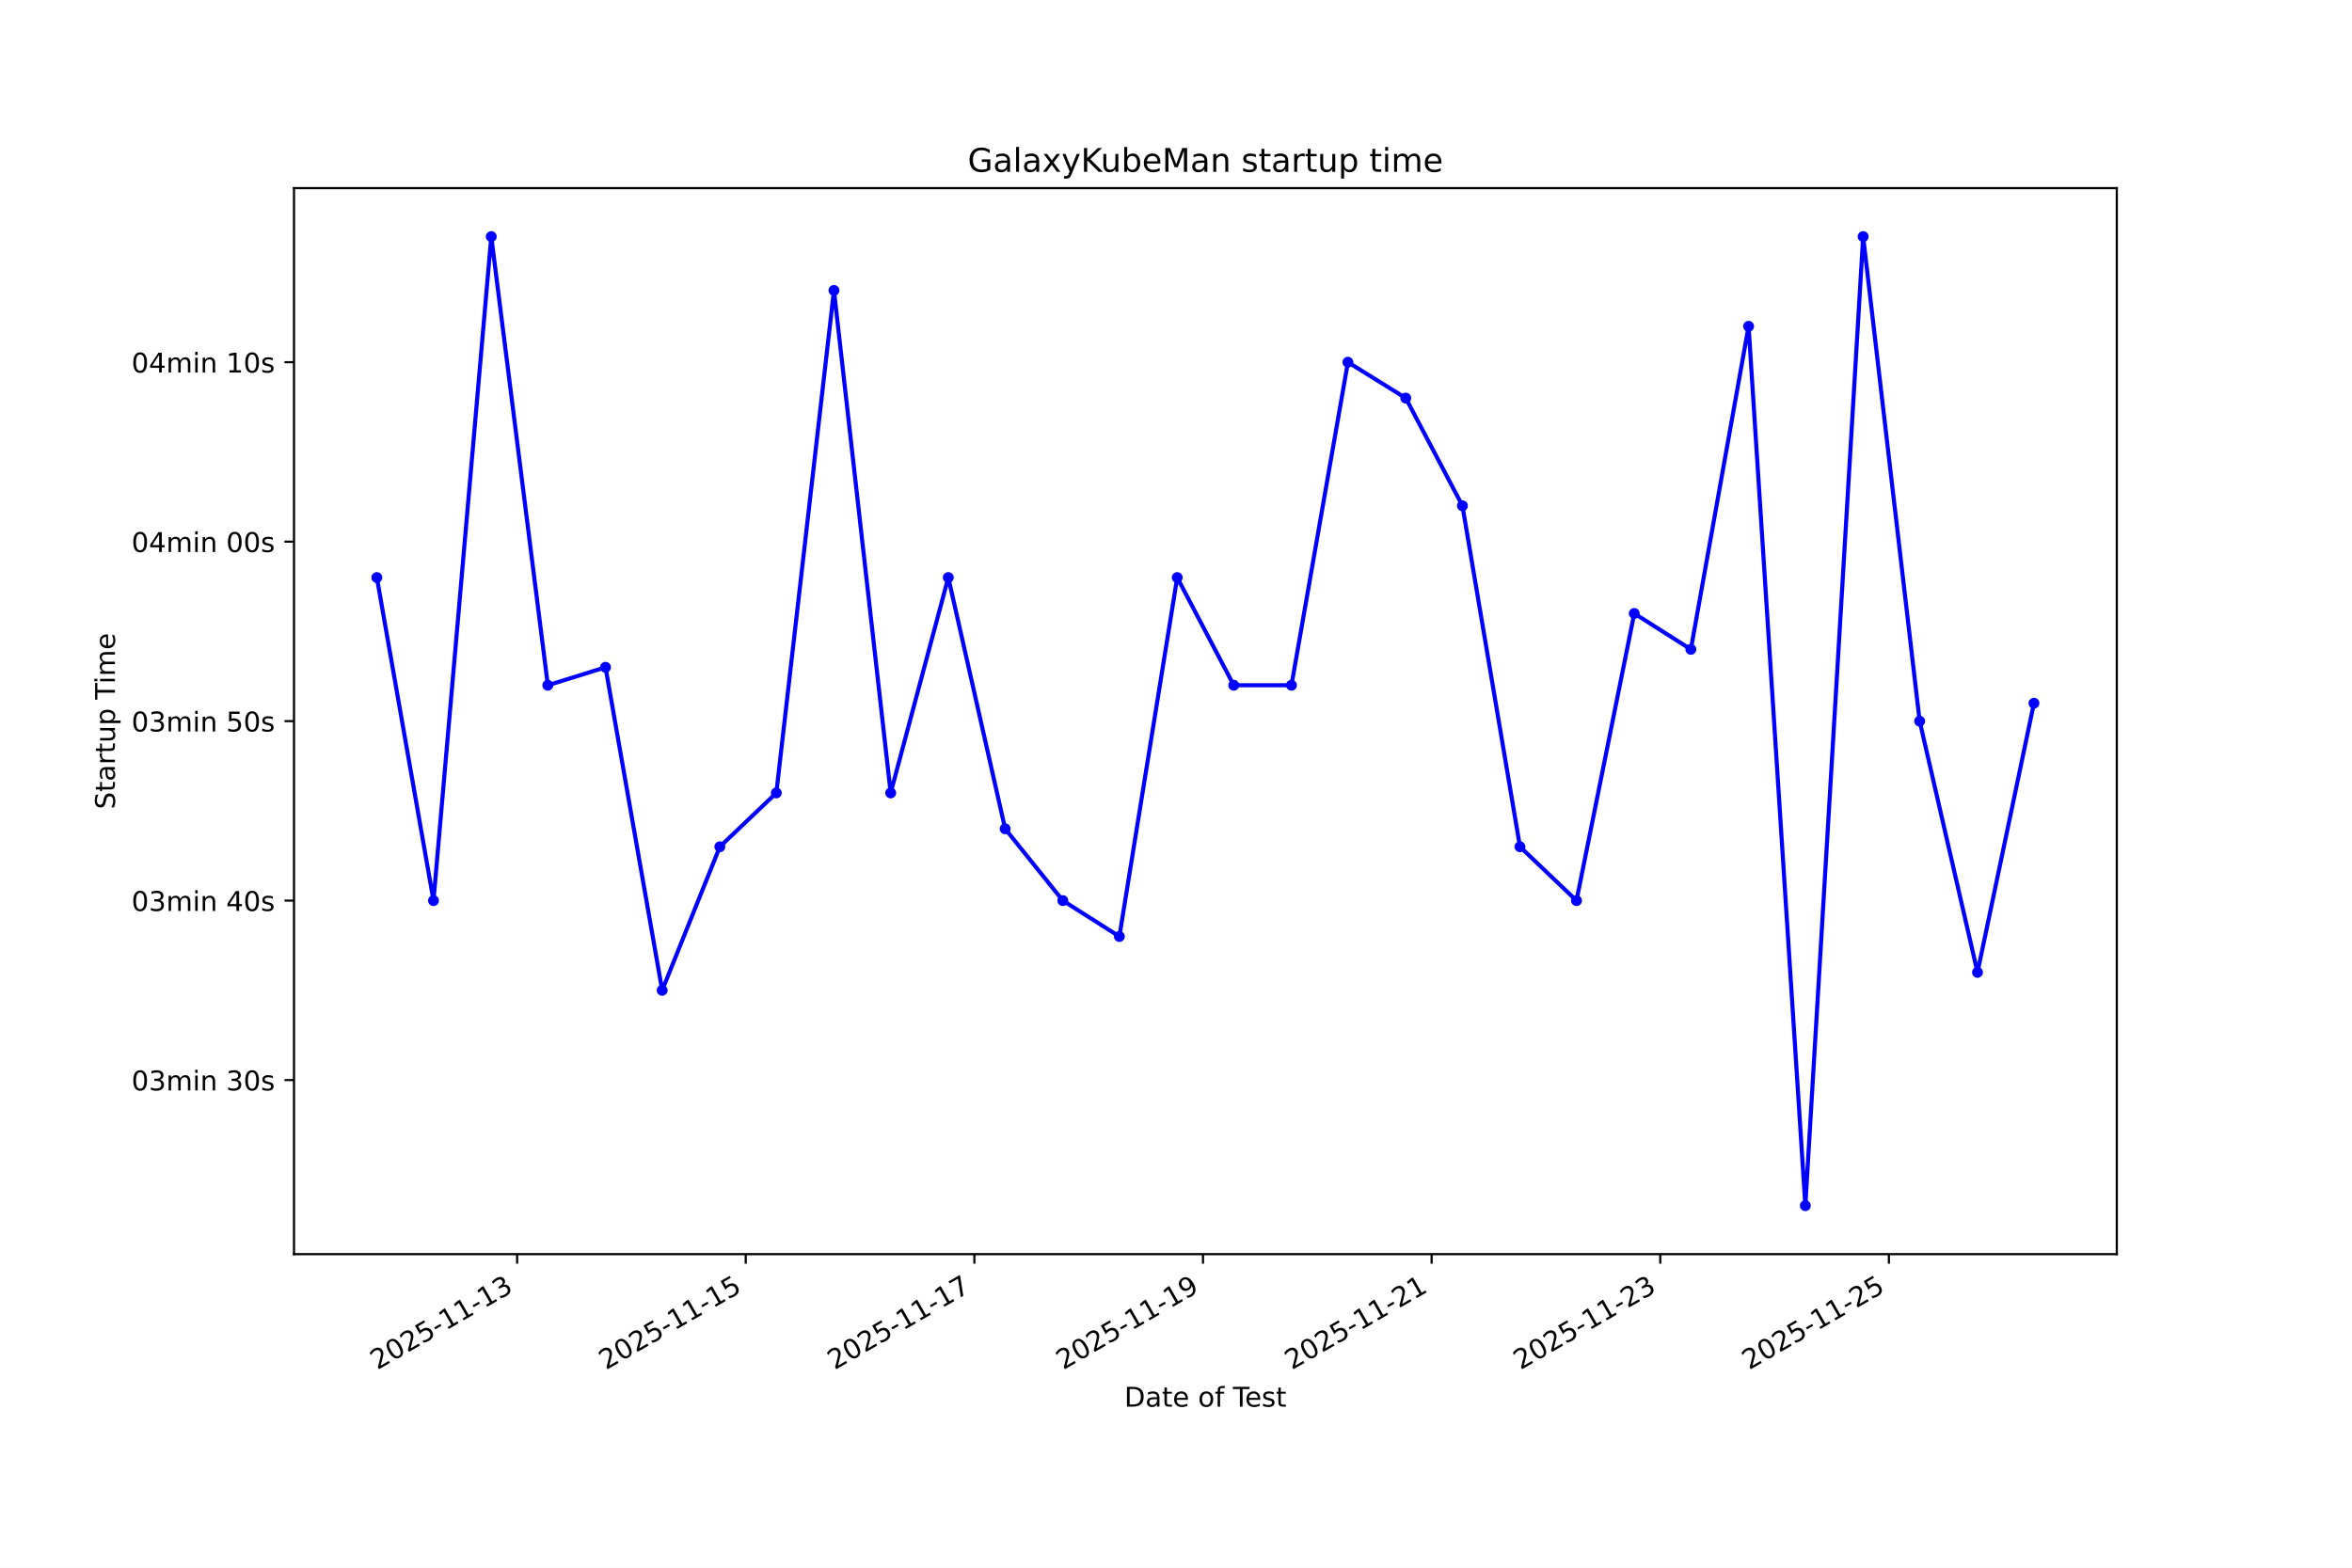
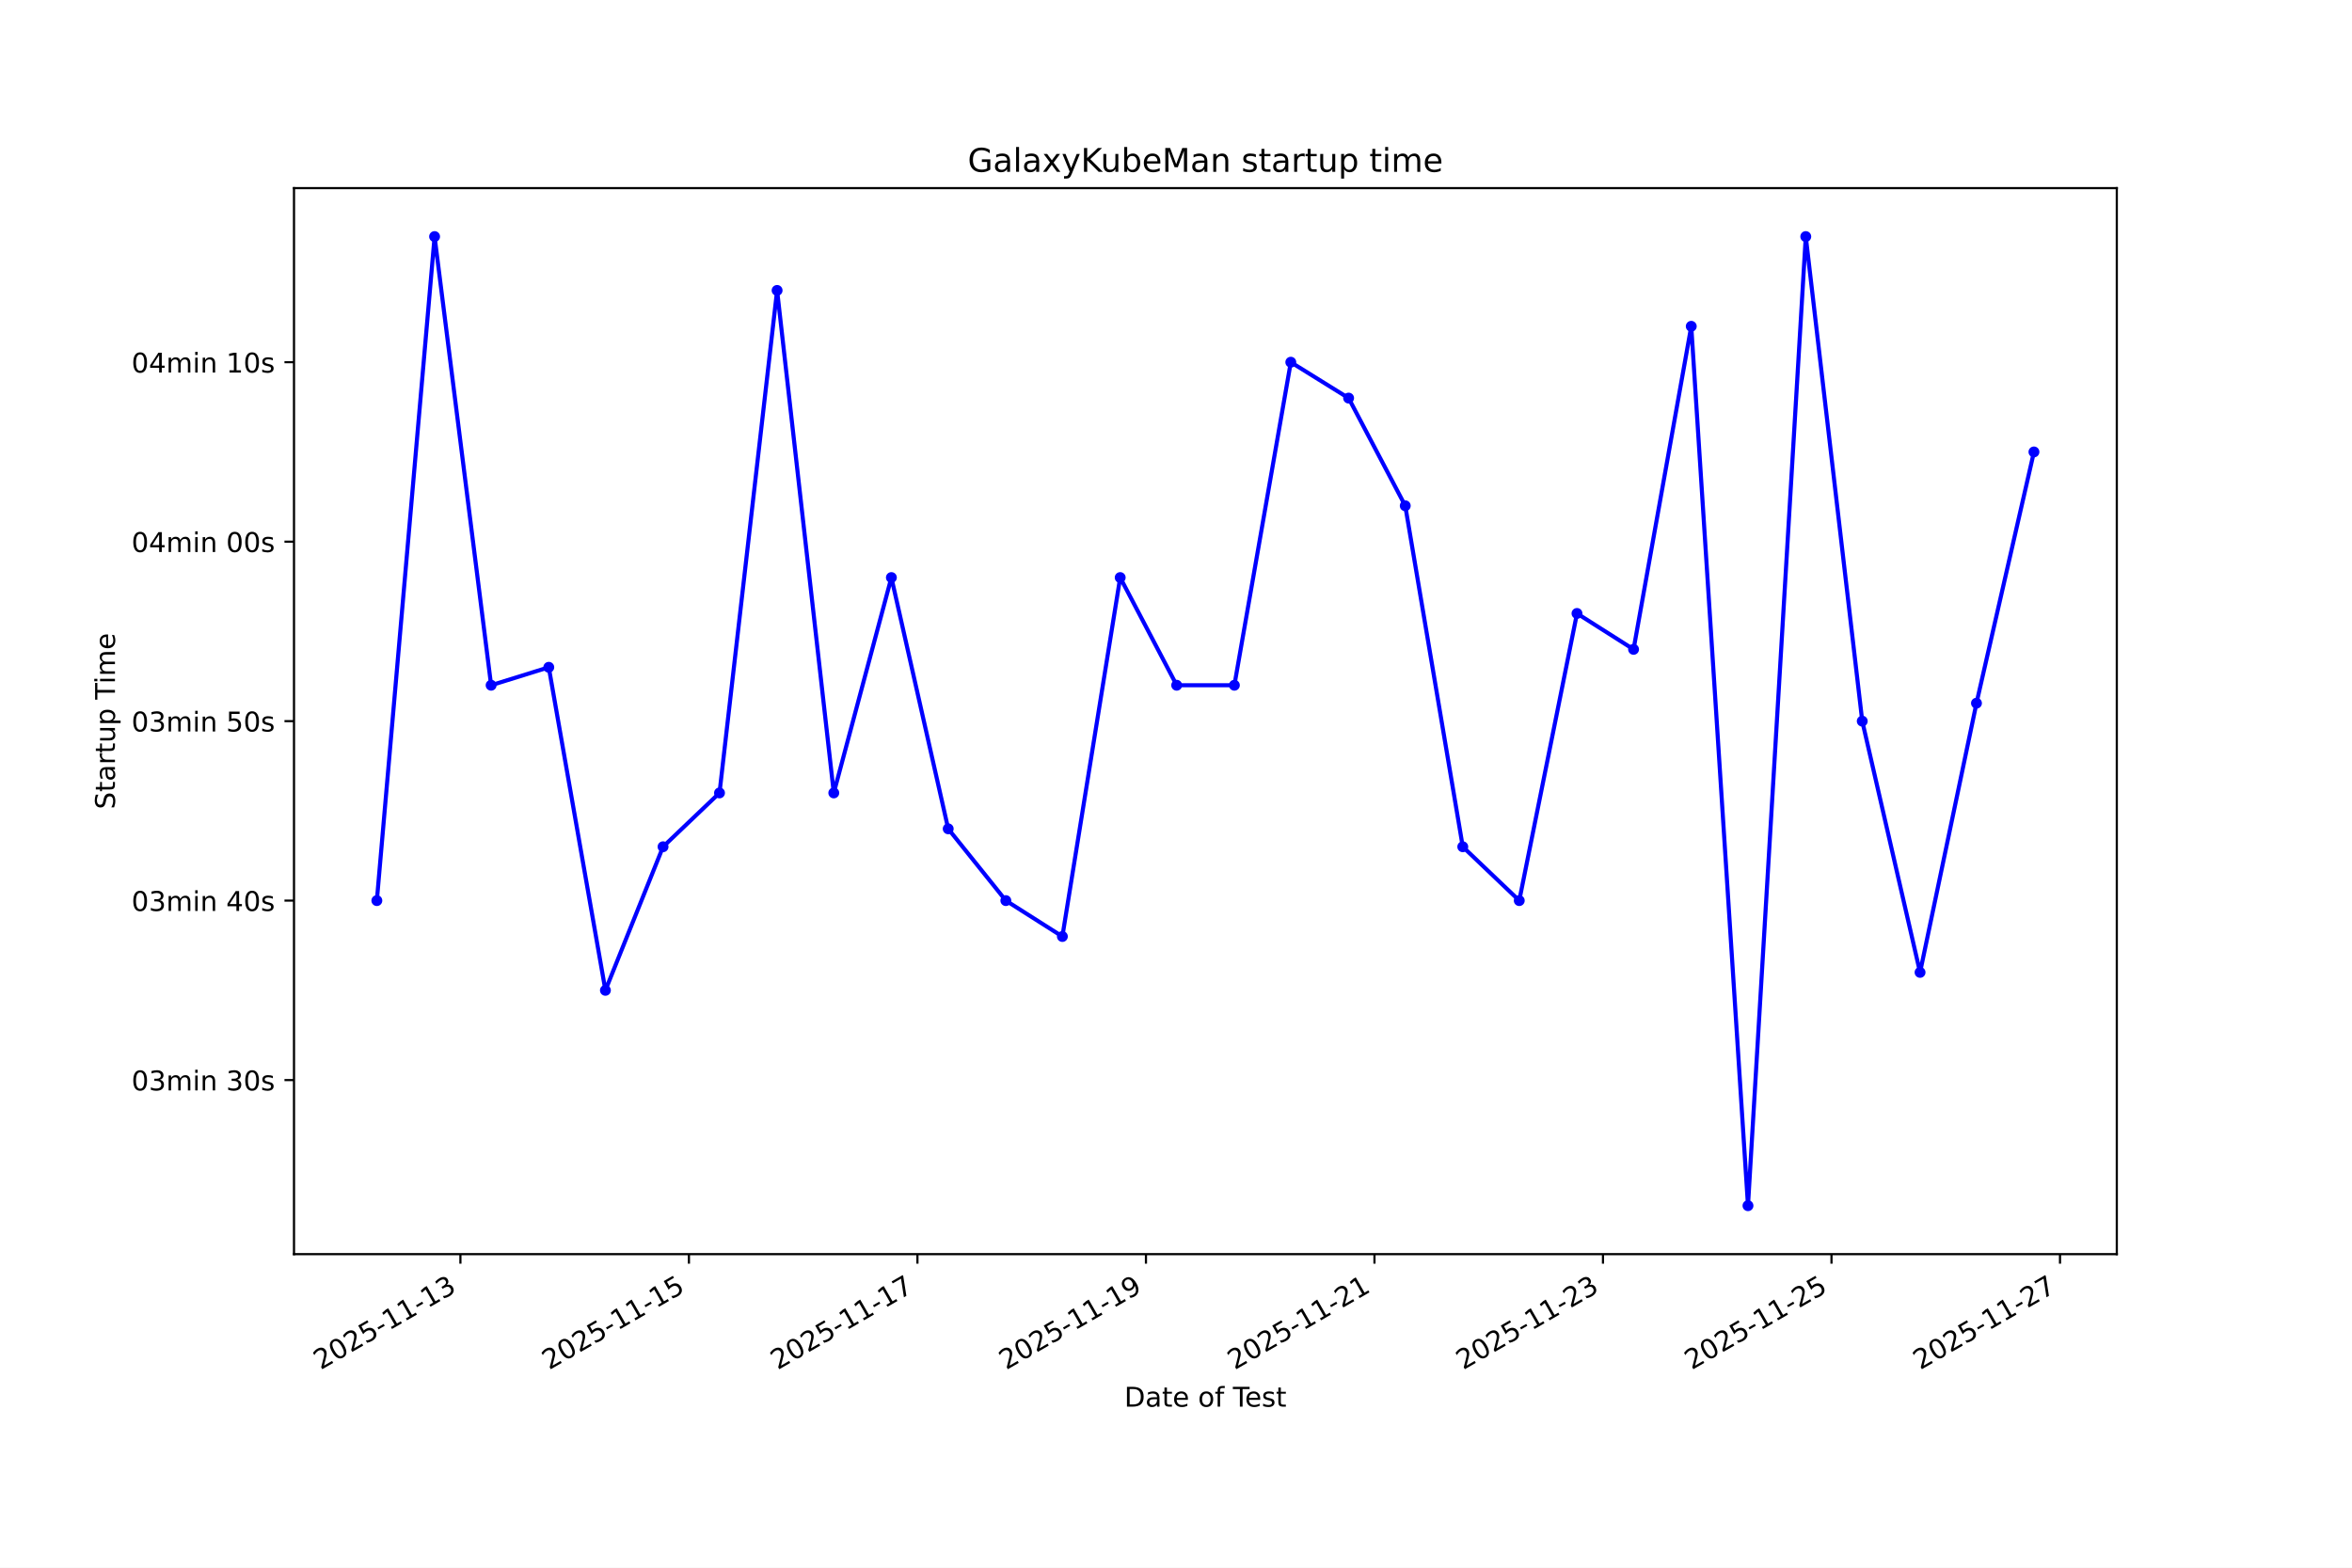
<svg xmlns="http://www.w3.org/2000/svg" xmlns:xlink="http://www.w3.org/1999/xlink" width="864pt" height="576pt" viewBox="0 0 864 576" version="1.1">
  <defs>
    <style type="text/css">*{stroke-linejoin: round; stroke-linecap: butt}</style>
  </defs>
  <g id="figure_1">
    <g id="patch_1">
      <path d="M 0 576  L 864 576  L 864 0  L 0 0  z " style="fill: #ffffff" />
    </g>
    <g id="axes_1">
      <g id="patch_2">
        <path d="M 108 460.8  L 777.6 460.8  L 777.6 69.12  L 108 69.12  z " style="fill: #ffffff" />
      </g>
      <g id="matplotlib.axis_1">
        <g id="xtick_1">
          <g id="line2d_1">
            <defs>
-               <path id="m89f51487c8" d="M 0 0  L 0 3.5  " style="stroke: #000000; stroke-width: 0.8" />
+               <path id="m9f22ef24fd" d="M 0 0  L 0 3.5  " style="stroke: #000000; stroke-width: 0.8" />
            </defs>
            <g>
-               <use xlink:href="#m89f51487c8" x="189.958" y="460.8" style="stroke: #000000; stroke-width: 0.8" />
+               <use xlink:href="#m9f22ef24fd" x="169.132" y="460.8" style="stroke: #000000; stroke-width: 0.8" />
            </g>
          </g>
          <g id="text_1">
-             <g transform="translate(138.5881 503.4383) rotate(-30) scale(0.1 -0.1)">
+             <g transform="translate(117.7627 503.4383) rotate(-30) scale(0.1 -0.1)">
              <defs>
                <path id="DejaVuSans-32" d="M 1228 531  L 3431 531  L 3431 0  L 469 0  L 469 531  Q 828 903 1448 1529  Q 2069 2156 2228 2338  Q 2531 2678 2651 2914  Q 2772 3150 2772 3378  Q 2772 3750 2511 3984  Q 2250 4219 1831 4219  Q 1534 4219 1204 4116  Q 875 4013 500 3803  L 500 4441  Q 881 4594 1212 4672  Q 1544 4750 1819 4750  Q 2544 4750 2975 4387  Q 3406 4025 3406 3419  Q 3406 3131 3298 2873  Q 3191 2616 2906 2266  Q 2828 2175 2409 1742  Q 1991 1309 1228 531  z " transform="scale(0.015625)" />
                <path id="DejaVuSans-30" d="M 2034 4250  Q 1547 4250 1301 3770  Q 1056 3291 1056 2328  Q 1056 1369 1301 889  Q 1547 409 2034 409  Q 2525 409 2770 889  Q 3016 1369 3016 2328  Q 3016 3291 2770 3770  Q 2525 4250 2034 4250  z M 2034 4750  Q 2819 4750 3233 4129  Q 3647 3509 3647 2328  Q 3647 1150 3233 529  Q 2819 -91 2034 -91  Q 1250 -91 836 529  Q 422 1150 422 2328  Q 422 3509 836 4129  Q 1250 4750 2034 4750  z " transform="scale(0.015625)" />
                <path id="DejaVuSans-35" d="M 691 4666  L 3169 4666  L 3169 4134  L 1269 4134  L 1269 2991  Q 1406 3038 1543 3061  Q 1681 3084 1819 3084  Q 2600 3084 3056 2656  Q 3513 2228 3513 1497  Q 3513 744 3044 326  Q 2575 -91 1722 -91  Q 1428 -91 1123 -41  Q 819 9 494 109  L 494 744  Q 775 591 1075 516  Q 1375 441 1709 441  Q 2250 441 2565 725  Q 2881 1009 2881 1497  Q 2881 1984 2565 2268  Q 2250 2553 1709 2553  Q 1456 2553 1204 2497  Q 953 2441 691 2322  L 691 4666  z " transform="scale(0.015625)" />
                <path id="DejaVuSans-2d" d="M 313 2009  L 1997 2009  L 1997 1497  L 313 1497  L 313 2009  z " transform="scale(0.015625)" />
                <path id="DejaVuSans-31" d="M 794 531  L 1825 531  L 1825 4091  L 703 3866  L 703 4441  L 1819 4666  L 2450 4666  L 2450 531  L 3481 531  L 3481 0  L 794 0  L 794 531  z " transform="scale(0.015625)" />
                <path id="DejaVuSans-33" d="M 2597 2516  Q 3050 2419 3304 2112  Q 3559 1806 3559 1356  Q 3559 666 3084 287  Q 2609 -91 1734 -91  Q 1441 -91 1130 -33  Q 819 25 488 141  L 488 750  Q 750 597 1062 519  Q 1375 441 1716 441  Q 2309 441 2620 675  Q 2931 909 2931 1356  Q 2931 1769 2642 2001  Q 2353 2234 1838 2234  L 1294 2234  L 1294 2753  L 1863 2753  Q 2328 2753 2575 2939  Q 2822 3125 2822 3475  Q 2822 3834 2567 4026  Q 2313 4219 1838 4219  Q 1578 4219 1281 4162  Q 984 4106 628 3988  L 628 4550  Q 988 4650 1302 4700  Q 1616 4750 1894 4750  Q 2613 4750 3031 4423  Q 3450 4097 3450 3541  Q 3450 3153 3228 2886  Q 3006 2619 2597 2516  z " transform="scale(0.015625)" />
              </defs>
              <use xlink:href="#DejaVuSans-32" />
              <use xlink:href="#DejaVuSans-30" transform="translate(63.62305 0)" />
              <use xlink:href="#DejaVuSans-32" transform="translate(127.2461 0)" />
              <use xlink:href="#DejaVuSans-35" transform="translate(190.8691 0)" />
              <use xlink:href="#DejaVuSans-2d" transform="translate(254.4922 0)" />
              <use xlink:href="#DejaVuSans-31" transform="translate(290.5762 0)" />
              <use xlink:href="#DejaVuSans-31" transform="translate(354.1992 0)" />
              <use xlink:href="#DejaVuSans-2d" transform="translate(417.8223 0)" />
              <use xlink:href="#DejaVuSans-31" transform="translate(453.9062 0)" />
              <use xlink:href="#DejaVuSans-33" transform="translate(517.5293 0)" />
            </g>
          </g>
        </g>
        <g id="xtick_2">
          <g id="line2d_2">
            <g>
-               <use xlink:href="#m89f51487c8" x="273.944" y="460.8" style="stroke: #000000; stroke-width: 0.8" />
+               <use xlink:href="#m9f22ef24fd" x="253.076" y="460.8" style="stroke: #000000; stroke-width: 0.8" />
            </g>
          </g>
          <g id="text_2">
-             <g transform="translate(222.575 503.4383) rotate(-30) scale(0.1 -0.1)">
+             <g transform="translate(201.7065 503.4383) rotate(-30) scale(0.1 -0.1)">
              <use xlink:href="#DejaVuSans-32" />
              <use xlink:href="#DejaVuSans-30" transform="translate(63.62305 0)" />
              <use xlink:href="#DejaVuSans-32" transform="translate(127.2461 0)" />
              <use xlink:href="#DejaVuSans-35" transform="translate(190.8691 0)" />
              <use xlink:href="#DejaVuSans-2d" transform="translate(254.4922 0)" />
              <use xlink:href="#DejaVuSans-31" transform="translate(290.5762 0)" />
              <use xlink:href="#DejaVuSans-31" transform="translate(354.1992 0)" />
              <use xlink:href="#DejaVuSans-2d" transform="translate(417.8223 0)" />
              <use xlink:href="#DejaVuSans-31" transform="translate(453.9062 0)" />
              <use xlink:href="#DejaVuSans-35" transform="translate(517.5293 0)" />
            </g>
          </g>
        </g>
        <g id="xtick_3">
          <g id="line2d_3">
            <g>
-               <use xlink:href="#m89f51487c8" x="357.931" y="460.8" style="stroke: #000000; stroke-width: 0.8" />
+               <use xlink:href="#m9f22ef24fd" x="337.02" y="460.8" style="stroke: #000000; stroke-width: 0.8" />
            </g>
          </g>
          <g id="text_3">
-             <g transform="translate(306.562 503.4383) rotate(-30) scale(0.1 -0.1)">
+             <g transform="translate(285.6502 503.4383) rotate(-30) scale(0.1 -0.1)">
              <defs>
                <path id="DejaVuSans-37" d="M 525 4666  L 3525 4666  L 3525 4397  L 1831 0  L 1172 0  L 2766 4134  L 525 4134  L 525 4666  z " transform="scale(0.015625)" />
              </defs>
              <use xlink:href="#DejaVuSans-32" />
              <use xlink:href="#DejaVuSans-30" transform="translate(63.62305 0)" />
              <use xlink:href="#DejaVuSans-32" transform="translate(127.2461 0)" />
              <use xlink:href="#DejaVuSans-35" transform="translate(190.8691 0)" />
              <use xlink:href="#DejaVuSans-2d" transform="translate(254.4922 0)" />
              <use xlink:href="#DejaVuSans-31" transform="translate(290.5762 0)" />
              <use xlink:href="#DejaVuSans-31" transform="translate(354.1992 0)" />
              <use xlink:href="#DejaVuSans-2d" transform="translate(417.8223 0)" />
              <use xlink:href="#DejaVuSans-31" transform="translate(453.9062 0)" />
              <use xlink:href="#DejaVuSans-37" transform="translate(517.5293 0)" />
            </g>
          </g>
        </g>
        <g id="xtick_4">
          <g id="line2d_4">
            <g>
-               <use xlink:href="#m89f51487c8" x="441.918" y="460.8" style="stroke: #000000; stroke-width: 0.8" />
+               <use xlink:href="#m9f22ef24fd" x="420.963" y="460.8" style="stroke: #000000; stroke-width: 0.8" />
            </g>
          </g>
          <g id="text_4">
-             <g transform="translate(390.5489 503.4383) rotate(-30) scale(0.1 -0.1)">
+             <g transform="translate(369.594 503.4383) rotate(-30) scale(0.1 -0.1)">
              <defs>
                <path id="DejaVuSans-39" d="M 703 97  L 703 672  Q 941 559 1184 500  Q 1428 441 1663 441  Q 2288 441 2617 861  Q 2947 1281 2994 2138  Q 2813 1869 2534 1725  Q 2256 1581 1919 1581  Q 1219 1581 811 2004  Q 403 2428 403 3163  Q 403 3881 828 4315  Q 1253 4750 1959 4750  Q 2769 4750 3195 4129  Q 3622 3509 3622 2328  Q 3622 1225 3098 567  Q 2575 -91 1691 -91  Q 1453 -91 1209 -44  Q 966 3 703 97  z M 1959 2075  Q 2384 2075 2632 2365  Q 2881 2656 2881 3163  Q 2881 3666 2632 3958  Q 2384 4250 1959 4250  Q 1534 4250 1286 3958  Q 1038 3666 1038 3163  Q 1038 2656 1286 2365  Q 1534 2075 1959 2075  z " transform="scale(0.015625)" />
              </defs>
              <use xlink:href="#DejaVuSans-32" />
              <use xlink:href="#DejaVuSans-30" transform="translate(63.62305 0)" />
              <use xlink:href="#DejaVuSans-32" transform="translate(127.2461 0)" />
              <use xlink:href="#DejaVuSans-35" transform="translate(190.8691 0)" />
              <use xlink:href="#DejaVuSans-2d" transform="translate(254.4922 0)" />
              <use xlink:href="#DejaVuSans-31" transform="translate(290.5762 0)" />
              <use xlink:href="#DejaVuSans-31" transform="translate(354.1992 0)" />
              <use xlink:href="#DejaVuSans-2d" transform="translate(417.8223 0)" />
              <use xlink:href="#DejaVuSans-31" transform="translate(453.9062 0)" />
              <use xlink:href="#DejaVuSans-39" transform="translate(517.5293 0)" />
            </g>
          </g>
        </g>
        <g id="xtick_5">
          <g id="line2d_5">
            <g>
-               <use xlink:href="#m89f51487c8" x="525.905" y="460.8" style="stroke: #000000; stroke-width: 0.8" />
+               <use xlink:href="#m9f22ef24fd" x="504.907" y="460.8" style="stroke: #000000; stroke-width: 0.8" />
            </g>
          </g>
          <g id="text_5">
-             <g transform="translate(474.5358 503.4383) rotate(-30) scale(0.1 -0.1)">
+             <g transform="translate(453.5378 503.4383) rotate(-30) scale(0.1 -0.1)">
              <use xlink:href="#DejaVuSans-32" />
              <use xlink:href="#DejaVuSans-30" transform="translate(63.62305 0)" />
              <use xlink:href="#DejaVuSans-32" transform="translate(127.2461 0)" />
              <use xlink:href="#DejaVuSans-35" transform="translate(190.8691 0)" />
              <use xlink:href="#DejaVuSans-2d" transform="translate(254.4922 0)" />
              <use xlink:href="#DejaVuSans-31" transform="translate(290.5762 0)" />
              <use xlink:href="#DejaVuSans-31" transform="translate(354.1992 0)" />
              <use xlink:href="#DejaVuSans-2d" transform="translate(417.8223 0)" />
              <use xlink:href="#DejaVuSans-32" transform="translate(453.9062 0)" />
              <use xlink:href="#DejaVuSans-31" transform="translate(517.5293 0)" />
            </g>
          </g>
        </g>
        <g id="xtick_6">
          <g id="line2d_6">
            <g>
-               <use xlink:href="#m89f51487c8" x="609.892" y="460.8" style="stroke: #000000; stroke-width: 0.8" />
+               <use xlink:href="#m9f22ef24fd" x="588.851" y="460.8" style="stroke: #000000; stroke-width: 0.8" />
            </g>
          </g>
          <g id="text_6">
-             <g transform="translate(558.5227 503.4383) rotate(-30) scale(0.1 -0.1)">
+             <g transform="translate(537.4815 503.4383) rotate(-30) scale(0.1 -0.1)">
              <use xlink:href="#DejaVuSans-32" />
              <use xlink:href="#DejaVuSans-30" transform="translate(63.62305 0)" />
              <use xlink:href="#DejaVuSans-32" transform="translate(127.2461 0)" />
              <use xlink:href="#DejaVuSans-35" transform="translate(190.8691 0)" />
              <use xlink:href="#DejaVuSans-2d" transform="translate(254.4922 0)" />
              <use xlink:href="#DejaVuSans-31" transform="translate(290.5762 0)" />
              <use xlink:href="#DejaVuSans-31" transform="translate(354.1992 0)" />
              <use xlink:href="#DejaVuSans-2d" transform="translate(417.8223 0)" />
              <use xlink:href="#DejaVuSans-32" transform="translate(453.9062 0)" />
              <use xlink:href="#DejaVuSans-33" transform="translate(517.5293 0)" />
            </g>
          </g>
        </g>
        <g id="xtick_7">
          <g id="line2d_7">
            <g>
-               <use xlink:href="#m89f51487c8" x="693.879" y="460.8" style="stroke: #000000; stroke-width: 0.8" />
+               <use xlink:href="#m9f22ef24fd" x="672.795" y="460.8" style="stroke: #000000; stroke-width: 0.8" />
            </g>
          </g>
          <g id="text_7">
-             <g transform="translate(642.5096 503.4383) rotate(-30) scale(0.1 -0.1)">
+             <g transform="translate(621.4253 503.4383) rotate(-30) scale(0.1 -0.1)">
              <use xlink:href="#DejaVuSans-32" />
              <use xlink:href="#DejaVuSans-30" transform="translate(63.62305 0)" />
              <use xlink:href="#DejaVuSans-32" transform="translate(127.2461 0)" />
              <use xlink:href="#DejaVuSans-35" transform="translate(190.8691 0)" />
              <use xlink:href="#DejaVuSans-2d" transform="translate(254.4922 0)" />
              <use xlink:href="#DejaVuSans-31" transform="translate(290.5762 0)" />
              <use xlink:href="#DejaVuSans-31" transform="translate(354.1992 0)" />
              <use xlink:href="#DejaVuSans-2d" transform="translate(417.8223 0)" />
              <use xlink:href="#DejaVuSans-32" transform="translate(453.9062 0)" />
              <use xlink:href="#DejaVuSans-35" transform="translate(517.5293 0)" />
            </g>
          </g>
        </g>
-         <g id="text_8">
+         <g id="xtick_8">
+           <g id="line2d_8">
+             <g>
+               <use xlink:href="#m9f22ef24fd" x="756.738" y="460.8" style="stroke: #000000; stroke-width: 0.8" />
+             </g>
+           </g>
+           <g id="text_8">
+             <g transform="translate(705.369 503.4383) rotate(-30) scale(0.1 -0.1)">
+               <use xlink:href="#DejaVuSans-32" />
+               <use xlink:href="#DejaVuSans-30" transform="translate(63.62305 0)" />
+               <use xlink:href="#DejaVuSans-32" transform="translate(127.2461 0)" />
+               <use xlink:href="#DejaVuSans-35" transform="translate(190.8691 0)" />
+               <use xlink:href="#DejaVuSans-2d" transform="translate(254.4922 0)" />
+               <use xlink:href="#DejaVuSans-31" transform="translate(290.5762 0)" />
+               <use xlink:href="#DejaVuSans-31" transform="translate(354.1992 0)" />
+               <use xlink:href="#DejaVuSans-2d" transform="translate(417.8223 0)" />
+               <use xlink:href="#DejaVuSans-32" transform="translate(453.9062 0)" />
+               <use xlink:href="#DejaVuSans-37" transform="translate(517.5293 0)" />
+             </g>
+           </g>
+         </g>
+         <g id="text_9">
          <g transform="translate(413.0063 516.8378) scale(0.1 -0.1)">
            <defs>
              <path id="DejaVuSans-44" d="M 1259 4147  L 1259 519  L 2022 519  Q 2988 519 3436 956  Q 3884 1394 3884 2338  Q 3884 3275 3436 3711  Q 2988 4147 2022 4147  L 1259 4147  z M 628 4666  L 1925 4666  Q 3281 4666 3915 4102  Q 4550 3538 4550 2338  Q 4550 1131 3912 565  Q 3275 0 1925 0  L 628 0  L 628 4666  z " transform="scale(0.015625)" />
              <path id="DejaVuSans-61" d="M 2194 1759  Q 1497 1759 1228 1600  Q 959 1441 959 1056  Q 959 750 1161 570  Q 1363 391 1709 391  Q 2188 391 2477 730  Q 2766 1069 2766 1631  L 2766 1759  L 2194 1759  z M 3341 1997  L 3341 0  L 2766 0  L 2766 531  Q 2569 213 2275 61  Q 1981 -91 1556 -91  Q 1019 -91 701 211  Q 384 513 384 1019  Q 384 1609 779 1909  Q 1175 2209 1959 2209  L 2766 2209  L 2766 2266  Q 2766 2663 2505 2880  Q 2244 3097 1772 3097  Q 1472 3097 1187 3025  Q 903 2953 641 2809  L 641 3341  Q 956 3463 1253 3523  Q 1550 3584 1831 3584  Q 2591 3584 2966 3190  Q 3341 2797 3341 1997  z " transform="scale(0.015625)" />
              <path id="DejaVuSans-74" d="M 1172 4494  L 1172 3500  L 2356 3500  L 2356 3053  L 1172 3053  L 1172 1153  Q 1172 725 1289 603  Q 1406 481 1766 481  L 2356 481  L 2356 0  L 1766 0  Q 1100 0 847 248  Q 594 497 594 1153  L 594 3053  L 172 3053  L 172 3500  L 594 3500  L 594 4494  L 1172 4494  z " transform="scale(0.015625)" />
              <path id="DejaVuSans-65" d="M 3597 1894  L 3597 1613  L 953 1613  Q 991 1019 1311 708  Q 1631 397 2203 397  Q 2534 397 2845 478  Q 3156 559 3463 722  L 3463 178  Q 3153 47 2828 -22  Q 2503 -91 2169 -91  Q 1331 -91 842 396  Q 353 884 353 1716  Q 353 2575 817 3079  Q 1281 3584 2069 3584  Q 2775 3584 3186 3129  Q 3597 2675 3597 1894  z M 3022 2063  Q 3016 2534 2758 2815  Q 2500 3097 2075 3097  Q 1594 3097 1305 2825  Q 1016 2553 972 2059  L 3022 2063  z " transform="scale(0.015625)" />
              <path id="DejaVuSans-20" transform="scale(0.015625)" />
              <path id="DejaVuSans-6f" d="M 1959 3097  Q 1497 3097 1228 2736  Q 959 2375 959 1747  Q 959 1119 1226 758  Q 1494 397 1959 397  Q 2419 397 2687 759  Q 2956 1122 2956 1747  Q 2956 2369 2687 2733  Q 2419 3097 1959 3097  z M 1959 3584  Q 2709 3584 3137 3096  Q 3566 2609 3566 1747  Q 3566 888 3137 398  Q 2709 -91 1959 -91  Q 1206 -91 779 398  Q 353 888 353 1747  Q 353 2609 779 3096  Q 1206 3584 1959 3584  z " transform="scale(0.015625)" />
              <path id="DejaVuSans-66" d="M 2375 4863  L 2375 4384  L 1825 4384  Q 1516 4384 1395 4259  Q 1275 4134 1275 3809  L 1275 3500  L 2222 3500  L 2222 3053  L 1275 3053  L 1275 0  L 697 0  L 697 3053  L 147 3053  L 147 3500  L 697 3500  L 697 3744  Q 697 4328 969 4595  Q 1241 4863 1831 4863  L 2375 4863  z " transform="scale(0.015625)" />
              <path id="DejaVuSans-54" d="M -19 4666  L 3928 4666  L 3928 4134  L 2272 4134  L 2272 0  L 1638 0  L 1638 4134  L -19 4134  L -19 4666  z " transform="scale(0.015625)" />
              <path id="DejaVuSans-73" d="M 2834 3397  L 2834 2853  Q 2591 2978 2328 3040  Q 2066 3103 1784 3103  Q 1356 3103 1142 2972  Q 928 2841 928 2578  Q 928 2378 1081 2264  Q 1234 2150 1697 2047  L 1894 2003  Q 2506 1872 2764 1633  Q 3022 1394 3022 966  Q 3022 478 2636 193  Q 2250 -91 1575 -91  Q 1294 -91 989 -36  Q 684 19 347 128  L 347 722  Q 666 556 975 473  Q 1284 391 1588 391  Q 1994 391 2212 530  Q 2431 669 2431 922  Q 2431 1156 2273 1281  Q 2116 1406 1581 1522  L 1381 1569  Q 847 1681 609 1914  Q 372 2147 372 2553  Q 372 3047 722 3315  Q 1072 3584 1716 3584  Q 2034 3584 2315 3537  Q 2597 3491 2834 3397  z " transform="scale(0.015625)" />
            </defs>
            <use xlink:href="#DejaVuSans-44" />
            <use xlink:href="#DejaVuSans-61" transform="translate(77.00195 0)" />
            <use xlink:href="#DejaVuSans-74" transform="translate(138.2812 0)" />
            <use xlink:href="#DejaVuSans-65" transform="translate(177.4902 0)" />
            <use xlink:href="#DejaVuSans-20" transform="translate(239.0137 0)" />
            <use xlink:href="#DejaVuSans-6f" transform="translate(270.8008 0)" />
            <use xlink:href="#DejaVuSans-66" transform="translate(331.9824 0)" />
            <use xlink:href="#DejaVuSans-20" transform="translate(367.1875 0)" />
            <use xlink:href="#DejaVuSans-54" transform="translate(398.9746 0)" />
            <use xlink:href="#DejaVuSans-65" transform="translate(443.0586 0)" />
            <use xlink:href="#DejaVuSans-73" transform="translate(504.582 0)" />
            <use xlink:href="#DejaVuSans-74" transform="translate(556.6816 0)" />
          </g>
        </g>
      </g>
      <g id="matplotlib.axis_2">
        <g id="ytick_1">
-           <g id="line2d_8">
+           <g id="line2d_9">
            <defs>
-               <path id="m6e0b428051" d="M 0 0  L -3.5 0  " style="stroke: #000000; stroke-width: 0.8" />
+               <path id="m7d026e9f96" d="M 0 0  L -3.5 0  " style="stroke: #000000; stroke-width: 0.8" />
            </defs>
            <g>
-               <use xlink:href="#m6e0b428051" x="108" y="396.839" style="stroke: #000000; stroke-width: 0.8" />
-             </g>
-           </g>
-           <g id="text_9">
+               <use xlink:href="#m7d026e9f96" x="108" y="396.839" style="stroke: #000000; stroke-width: 0.8" />
+             </g>
+           </g>
+           <g id="text_10">
            <g transform="translate(48.30625 400.638) scale(0.1 -0.1)">
              <defs>
                <path id="DejaVuSans-6d" d="M 3328 2828  Q 3544 3216 3844 3400  Q 4144 3584 4550 3584  Q 5097 3584 5394 3201  Q 5691 2819 5691 2113  L 5691 0  L 5113 0  L 5113 2094  Q 5113 2597 4934 2840  Q 4756 3084 4391 3084  Q 3944 3084 3684 2787  Q 3425 2491 3425 1978  L 3425 0  L 2847 0  L 2847 2094  Q 2847 2600 2669 2842  Q 2491 3084 2119 3084  Q 1678 3084 1418 2786  Q 1159 2488 1159 1978  L 1159 0  L 581 0  L 581 3500  L 1159 3500  L 1159 2956  Q 1356 3278 1631 3431  Q 1906 3584 2284 3584  Q 2666 3584 2933 3390  Q 3200 3197 3328 2828  z " transform="scale(0.015625)" />
                <path id="DejaVuSans-69" d="M 603 3500  L 1178 3500  L 1178 0  L 603 0  L 603 3500  z M 603 4863  L 1178 4863  L 1178 4134  L 603 4134  L 603 4863  z " transform="scale(0.015625)" />
                <path id="DejaVuSans-6e" d="M 3513 2113  L 3513 0  L 2938 0  L 2938 2094  Q 2938 2591 2744 2837  Q 2550 3084 2163 3084  Q 1697 3084 1428 2787  Q 1159 2491 1159 1978  L 1159 0  L 581 0  L 581 3500  L 1159 3500  L 1159 2956  Q 1366 3272 1645 3428  Q 1925 3584 2291 3584  Q 2894 3584 3203 3211  Q 3513 2838 3513 2113  z " transform="scale(0.015625)" />
              </defs>
              <use xlink:href="#DejaVuSans-30" />
              <use xlink:href="#DejaVuSans-33" transform="translate(63.62305 0)" />
              <use xlink:href="#DejaVuSans-6d" transform="translate(127.2461 0)" />
              <use xlink:href="#DejaVuSans-69" transform="translate(224.6582 0)" />
              <use xlink:href="#DejaVuSans-6e" transform="translate(252.4414 0)" />
              <use xlink:href="#DejaVuSans-20" transform="translate(315.8203 0)" />
              <use xlink:href="#DejaVuSans-33" transform="translate(347.6074 0)" />
              <use xlink:href="#DejaVuSans-30" transform="translate(411.2305 0)" />
              <use xlink:href="#DejaVuSans-73" transform="translate(474.8535 0)" />
            </g>
          </g>
        </g>
        <g id="ytick_2">
-           <g id="line2d_9">
-             <g>
-               <use xlink:href="#m6e0b428051" x="108" y="330.899" style="stroke: #000000; stroke-width: 0.8" />
-             </g>
-           </g>
-           <g id="text_10">
+           <g id="line2d_10">
+             <g>
+               <use xlink:href="#m7d026e9f96" x="108" y="330.899" style="stroke: #000000; stroke-width: 0.8" />
+             </g>
+           </g>
+           <g id="text_11">
            <g transform="translate(48.30625 334.6986) scale(0.1 -0.1)">
              <defs>
                <path id="DejaVuSans-34" d="M 2419 4116  L 825 1625  L 2419 1625  L 2419 4116  z M 2253 4666  L 3047 4666  L 3047 1625  L 3713 1625  L 3713 1100  L 3047 1100  L 3047 0  L 2419 0  L 2419 1100  L 313 1100  L 313 1709  L 2253 4666  z " transform="scale(0.015625)" />
              </defs>
              <use xlink:href="#DejaVuSans-30" />
              <use xlink:href="#DejaVuSans-33" transform="translate(63.62305 0)" />
              <use xlink:href="#DejaVuSans-6d" transform="translate(127.2461 0)" />
              <use xlink:href="#DejaVuSans-69" transform="translate(224.6582 0)" />
              <use xlink:href="#DejaVuSans-6e" transform="translate(252.4414 0)" />
              <use xlink:href="#DejaVuSans-20" transform="translate(315.8203 0)" />
              <use xlink:href="#DejaVuSans-34" transform="translate(347.6074 0)" />
              <use xlink:href="#DejaVuSans-30" transform="translate(411.2305 0)" />
              <use xlink:href="#DejaVuSans-73" transform="translate(474.8535 0)" />
            </g>
          </g>
        </g>
        <g id="ytick_3">
-           <g id="line2d_10">
-             <g>
-               <use xlink:href="#m6e0b428051" x="108" y="264.96" style="stroke: #000000; stroke-width: 0.8" />
-             </g>
-           </g>
-           <g id="text_11">
+           <g id="line2d_11">
+             <g>
+               <use xlink:href="#m7d026e9f96" x="108" y="264.96" style="stroke: #000000; stroke-width: 0.8" />
+             </g>
+           </g>
+           <g id="text_12">
            <g transform="translate(48.30625 268.7592) scale(0.1 -0.1)">
              <use xlink:href="#DejaVuSans-30" />
              <use xlink:href="#DejaVuSans-33" transform="translate(63.62305 0)" />
              <use xlink:href="#DejaVuSans-6d" transform="translate(127.2461 0)" />
              <use xlink:href="#DejaVuSans-69" transform="translate(224.6582 0)" />
              <use xlink:href="#DejaVuSans-6e" transform="translate(252.4414 0)" />
              <use xlink:href="#DejaVuSans-20" transform="translate(315.8203 0)" />
              <use xlink:href="#DejaVuSans-35" transform="translate(347.6074 0)" />
              <use xlink:href="#DejaVuSans-30" transform="translate(411.2305 0)" />
              <use xlink:href="#DejaVuSans-73" transform="translate(474.8535 0)" />
            </g>
          </g>
        </g>
        <g id="ytick_4">
-           <g id="line2d_11">
-             <g>
-               <use xlink:href="#m6e0b428051" x="108" y="199.021" style="stroke: #000000; stroke-width: 0.8" />
-             </g>
-           </g>
-           <g id="text_12">
+           <g id="line2d_12">
+             <g>
+               <use xlink:href="#m7d026e9f96" x="108" y="199.021" style="stroke: #000000; stroke-width: 0.8" />
+             </g>
+           </g>
+           <g id="text_13">
            <g transform="translate(48.30625 202.8198) scale(0.1 -0.1)">
              <use xlink:href="#DejaVuSans-30" />
              <use xlink:href="#DejaVuSans-34" transform="translate(63.62305 0)" />
              <use xlink:href="#DejaVuSans-6d" transform="translate(127.2461 0)" />
              <use xlink:href="#DejaVuSans-69" transform="translate(224.6582 0)" />
              <use xlink:href="#DejaVuSans-6e" transform="translate(252.4414 0)" />
              <use xlink:href="#DejaVuSans-20" transform="translate(315.8203 0)" />
              <use xlink:href="#DejaVuSans-30" transform="translate(347.6074 0)" />
              <use xlink:href="#DejaVuSans-30" transform="translate(411.2305 0)" />
              <use xlink:href="#DejaVuSans-73" transform="translate(474.8535 0)" />
            </g>
          </g>
        </g>
        <g id="ytick_5">
-           <g id="line2d_12">
-             <g>
-               <use xlink:href="#m6e0b428051" x="108" y="133.081" style="stroke: #000000; stroke-width: 0.8" />
-             </g>
-           </g>
-           <g id="text_13">
+           <g id="line2d_13">
+             <g>
+               <use xlink:href="#m7d026e9f96" x="108" y="133.081" style="stroke: #000000; stroke-width: 0.8" />
+             </g>
+           </g>
+           <g id="text_14">
            <g transform="translate(48.30625 136.8804) scale(0.1 -0.1)">
              <use xlink:href="#DejaVuSans-30" />
              <use xlink:href="#DejaVuSans-34" transform="translate(63.62305 0)" />
              <use xlink:href="#DejaVuSans-6d" transform="translate(127.2461 0)" />
              <use xlink:href="#DejaVuSans-69" transform="translate(224.6582 0)" />
              <use xlink:href="#DejaVuSans-6e" transform="translate(252.4414 0)" />
              <use xlink:href="#DejaVuSans-20" transform="translate(315.8203 0)" />
              <use xlink:href="#DejaVuSans-31" transform="translate(347.6074 0)" />
              <use xlink:href="#DejaVuSans-30" transform="translate(411.2305 0)" />
              <use xlink:href="#DejaVuSans-73" transform="translate(474.8535 0)" />
            </g>
          </g>
        </g>
-         <g id="text_14">
+         <g id="text_15">
          <g transform="translate(42.22656 297.3397) rotate(-90) scale(0.1 -0.1)">
            <defs>
              <path id="DejaVuSans-53" d="M 3425 4513  L 3425 3897  Q 3066 4069 2747 4153  Q 2428 4238 2131 4238  Q 1616 4238 1336 4038  Q 1056 3838 1056 3469  Q 1056 3159 1242 3001  Q 1428 2844 1947 2747  L 2328 2669  Q 3034 2534 3370 2195  Q 3706 1856 3706 1288  Q 3706 609 3251 259  Q 2797 -91 1919 -91  Q 1588 -91 1214 -16  Q 841 59 441 206  L 441 856  Q 825 641 1194 531  Q 1563 422 1919 422  Q 2459 422 2753 634  Q 3047 847 3047 1241  Q 3047 1584 2836 1778  Q 2625 1972 2144 2069  L 1759 2144  Q 1053 2284 737 2584  Q 422 2884 422 3419  Q 422 4038 858 4394  Q 1294 4750 2059 4750  Q 2388 4750 2728 4690  Q 3069 4631 3425 4513  z " transform="scale(0.015625)" />
              <path id="DejaVuSans-72" d="M 2631 2963  Q 2534 3019 2420 3045  Q 2306 3072 2169 3072  Q 1681 3072 1420 2755  Q 1159 2438 1159 1844  L 1159 0  L 581 0  L 581 3500  L 1159 3500  L 1159 2956  Q 1341 3275 1631 3429  Q 1922 3584 2338 3584  Q 2397 3584 2469 3576  Q 2541 3569 2628 3553  L 2631 2963  z " transform="scale(0.015625)" />
              <path id="DejaVuSans-75" d="M 544 1381  L 544 3500  L 1119 3500  L 1119 1403  Q 1119 906 1312 657  Q 1506 409 1894 409  Q 2359 409 2629 706  Q 2900 1003 2900 1516  L 2900 3500  L 3475 3500  L 3475 0  L 2900 0  L 2900 538  Q 2691 219 2414 64  Q 2138 -91 1772 -91  Q 1169 -91 856 284  Q 544 659 544 1381  z M 1991 3584  L 1991 3584  z " transform="scale(0.015625)" />
              <path id="DejaVuSans-70" d="M 1159 525  L 1159 -1331  L 581 -1331  L 581 3500  L 1159 3500  L 1159 2969  Q 1341 3281 1617 3432  Q 1894 3584 2278 3584  Q 2916 3584 3314 3078  Q 3713 2572 3713 1747  Q 3713 922 3314 415  Q 2916 -91 2278 -91  Q 1894 -91 1617 61  Q 1341 213 1159 525  z M 3116 1747  Q 3116 2381 2855 2742  Q 2594 3103 2138 3103  Q 1681 3103 1420 2742  Q 1159 2381 1159 1747  Q 1159 1113 1420 752  Q 1681 391 2138 391  Q 2594 391 2855 752  Q 3116 1113 3116 1747  z " transform="scale(0.015625)" />
            </defs>
            <use xlink:href="#DejaVuSans-53" />
            <use xlink:href="#DejaVuSans-74" transform="translate(63.47656 0)" />
            <use xlink:href="#DejaVuSans-61" transform="translate(102.6855 0)" />
            <use xlink:href="#DejaVuSans-72" transform="translate(163.9648 0)" />
            <use xlink:href="#DejaVuSans-74" transform="translate(205.0781 0)" />
            <use xlink:href="#DejaVuSans-75" transform="translate(244.2871 0)" />
            <use xlink:href="#DejaVuSans-70" transform="translate(307.666 0)" />
            <use xlink:href="#DejaVuSans-20" transform="translate(371.1426 0)" />
            <use xlink:href="#DejaVuSans-54" transform="translate(402.9297 0)" />
            <use xlink:href="#DejaVuSans-69" transform="translate(460.8887 0)" />
            <use xlink:href="#DejaVuSans-6d" transform="translate(488.6719 0)" />
            <use xlink:href="#DejaVuSans-65" transform="translate(586.084 0)" />
          </g>
        </g>
      </g>
-       <g id="line2d_13">
-         <path d="M 747.164 258.366  L 726.429 357.275  L 705.182 264.96  L 684.425 86.924  L 663.185 442.996  L 642.337 119.893  L 621.131 238.584  L 600.341 225.396  L 579.122 330.899  L 558.36 311.118  L 537.219 185.833  L 516.401 146.269  L 495.155 133.081  L 474.417 251.772  L 453.212 251.772  L 432.451 212.208  L 411.199 344.087  L 390.425 330.899  L 369.24 304.524  L 348.356 212.208  L 327.187 291.336  L 306.352 106.705  L 285.183 291.336  L 264.433 311.118  L 243.25 363.869  L 222.433 245.178  L 201.244 251.772  L 180.466 86.924  L 159.246 330.899  L 138.436 212.208  " clip-path="url(#p68a082bf7d)" style="fill: none; stroke: #0000ff; stroke-width: 1.5; stroke-linecap: square" />
+       <g id="line2d_14">
+         <path d="M 747.164 166.051  L 726.052 258.366  L 705.328 357.275  L 684.092 264.96  L 663.345 86.924  L 642.117 442.996  L 621.28 119.893  L 600.084 238.584  L 579.304 225.396  L 558.097 330.899  L 537.346 311.118  L 516.215 185.833  L 495.408 146.269  L 474.173 133.081  L 453.446 251.772  L 432.251 251.772  L 411.501 212.208  L 390.26 344.087  L 369.496 330.899  L 348.323 304.524  L 327.449 212.208  L 306.291 291.336  L 285.467 106.705  L 264.309 291.336  L 243.569 311.118  L 222.397 363.869  L 201.591 245.178  L 180.413 251.772  L 159.645 86.924  L 138.436 330.899  " clip-path="url(#pab468c05f7)" style="fill: none; stroke: #0000ff; stroke-width: 1.5; stroke-linecap: square" />
        <defs>
-           <path id="me4b95e37fd" d="M 0 1.5  C 0.398 1.5 0.779 1.342 1.061 1.061  C 1.342 0.779 1.5 0.398 1.5 0  C 1.5 -0.398 1.342 -0.779 1.061 -1.061  C 0.779 -1.342 0.398 -1.5 0 -1.5  C -0.398 -1.5 -0.779 -1.342 -1.061 -1.061  C -1.342 -0.779 -1.5 -0.398 -1.5 0  C -1.5 0.398 -1.342 0.779 -1.061 1.061  C -0.779 1.342 -0.398 1.5 0 1.5  z " style="stroke: #0000ff" />
+           <path id="me0f2a4cd2e" d="M 0 1.5  C 0.398 1.5 0.779 1.342 1.061 1.061  C 1.342 0.779 1.5 0.398 1.5 0  C 1.5 -0.398 1.342 -0.779 1.061 -1.061  C 0.779 -1.342 0.398 -1.5 0 -1.5  C -0.398 -1.5 -0.779 -1.342 -1.061 -1.061  C -1.342 -0.779 -1.5 -0.398 -1.5 0  C -1.5 0.398 -1.342 0.779 -1.061 1.061  C -0.779 1.342 -0.398 1.5 0 1.5  z " style="stroke: #0000ff" />
        </defs>
-         <g clip-path="url(#p68a082bf7d)">
-           <use xlink:href="#me4b95e37fd" x="747.164" y="258.366" style="fill: #0000ff; stroke: #0000ff" />
-           <use xlink:href="#me4b95e37fd" x="726.429" y="357.275" style="fill: #0000ff; stroke: #0000ff" />
-           <use xlink:href="#me4b95e37fd" x="705.182" y="264.96" style="fill: #0000ff; stroke: #0000ff" />
-           <use xlink:href="#me4b95e37fd" x="684.425" y="86.924" style="fill: #0000ff; stroke: #0000ff" />
-           <use xlink:href="#me4b95e37fd" x="663.185" y="442.996" style="fill: #0000ff; stroke: #0000ff" />
-           <use xlink:href="#me4b95e37fd" x="642.337" y="119.893" style="fill: #0000ff; stroke: #0000ff" />
-           <use xlink:href="#me4b95e37fd" x="621.131" y="238.584" style="fill: #0000ff; stroke: #0000ff" />
-           <use xlink:href="#me4b95e37fd" x="600.341" y="225.396" style="fill: #0000ff; stroke: #0000ff" />
-           <use xlink:href="#me4b95e37fd" x="579.122" y="330.899" style="fill: #0000ff; stroke: #0000ff" />
-           <use xlink:href="#me4b95e37fd" x="558.36" y="311.118" style="fill: #0000ff; stroke: #0000ff" />
-           <use xlink:href="#me4b95e37fd" x="537.219" y="185.833" style="fill: #0000ff; stroke: #0000ff" />
-           <use xlink:href="#me4b95e37fd" x="516.401" y="146.269" style="fill: #0000ff; stroke: #0000ff" />
-           <use xlink:href="#me4b95e37fd" x="495.155" y="133.081" style="fill: #0000ff; stroke: #0000ff" />
-           <use xlink:href="#me4b95e37fd" x="474.417" y="251.772" style="fill: #0000ff; stroke: #0000ff" />
-           <use xlink:href="#me4b95e37fd" x="453.212" y="251.772" style="fill: #0000ff; stroke: #0000ff" />
-           <use xlink:href="#me4b95e37fd" x="432.451" y="212.208" style="fill: #0000ff; stroke: #0000ff" />
-           <use xlink:href="#me4b95e37fd" x="411.199" y="344.087" style="fill: #0000ff; stroke: #0000ff" />
-           <use xlink:href="#me4b95e37fd" x="390.425" y="330.899" style="fill: #0000ff; stroke: #0000ff" />
-           <use xlink:href="#me4b95e37fd" x="369.24" y="304.524" style="fill: #0000ff; stroke: #0000ff" />
-           <use xlink:href="#me4b95e37fd" x="348.356" y="212.208" style="fill: #0000ff; stroke: #0000ff" />
-           <use xlink:href="#me4b95e37fd" x="327.187" y="291.336" style="fill: #0000ff; stroke: #0000ff" />
-           <use xlink:href="#me4b95e37fd" x="306.352" y="106.705" style="fill: #0000ff; stroke: #0000ff" />
-           <use xlink:href="#me4b95e37fd" x="285.183" y="291.336" style="fill: #0000ff; stroke: #0000ff" />
-           <use xlink:href="#me4b95e37fd" x="264.433" y="311.118" style="fill: #0000ff; stroke: #0000ff" />
-           <use xlink:href="#me4b95e37fd" x="243.25" y="363.869" style="fill: #0000ff; stroke: #0000ff" />
-           <use xlink:href="#me4b95e37fd" x="222.433" y="245.178" style="fill: #0000ff; stroke: #0000ff" />
-           <use xlink:href="#me4b95e37fd" x="201.244" y="251.772" style="fill: #0000ff; stroke: #0000ff" />
-           <use xlink:href="#me4b95e37fd" x="180.466" y="86.924" style="fill: #0000ff; stroke: #0000ff" />
-           <use xlink:href="#me4b95e37fd" x="159.246" y="330.899" style="fill: #0000ff; stroke: #0000ff" />
-           <use xlink:href="#me4b95e37fd" x="138.436" y="212.208" style="fill: #0000ff; stroke: #0000ff" />
+         <g clip-path="url(#pab468c05f7)">
+           <use xlink:href="#me0f2a4cd2e" x="747.164" y="166.051" style="fill: #0000ff; stroke: #0000ff" />
+           <use xlink:href="#me0f2a4cd2e" x="726.052" y="258.366" style="fill: #0000ff; stroke: #0000ff" />
+           <use xlink:href="#me0f2a4cd2e" x="705.328" y="357.275" style="fill: #0000ff; stroke: #0000ff" />
+           <use xlink:href="#me0f2a4cd2e" x="684.092" y="264.96" style="fill: #0000ff; stroke: #0000ff" />
+           <use xlink:href="#me0f2a4cd2e" x="663.345" y="86.924" style="fill: #0000ff; stroke: #0000ff" />
+           <use xlink:href="#me0f2a4cd2e" x="642.117" y="442.996" style="fill: #0000ff; stroke: #0000ff" />
+           <use xlink:href="#me0f2a4cd2e" x="621.28" y="119.893" style="fill: #0000ff; stroke: #0000ff" />
+           <use xlink:href="#me0f2a4cd2e" x="600.084" y="238.584" style="fill: #0000ff; stroke: #0000ff" />
+           <use xlink:href="#me0f2a4cd2e" x="579.304" y="225.396" style="fill: #0000ff; stroke: #0000ff" />
+           <use xlink:href="#me0f2a4cd2e" x="558.097" y="330.899" style="fill: #0000ff; stroke: #0000ff" />
+           <use xlink:href="#me0f2a4cd2e" x="537.346" y="311.118" style="fill: #0000ff; stroke: #0000ff" />
+           <use xlink:href="#me0f2a4cd2e" x="516.215" y="185.833" style="fill: #0000ff; stroke: #0000ff" />
+           <use xlink:href="#me0f2a4cd2e" x="495.408" y="146.269" style="fill: #0000ff; stroke: #0000ff" />
+           <use xlink:href="#me0f2a4cd2e" x="474.173" y="133.081" style="fill: #0000ff; stroke: #0000ff" />
+           <use xlink:href="#me0f2a4cd2e" x="453.446" y="251.772" style="fill: #0000ff; stroke: #0000ff" />
+           <use xlink:href="#me0f2a4cd2e" x="432.251" y="251.772" style="fill: #0000ff; stroke: #0000ff" />
+           <use xlink:href="#me0f2a4cd2e" x="411.501" y="212.208" style="fill: #0000ff; stroke: #0000ff" />
+           <use xlink:href="#me0f2a4cd2e" x="390.26" y="344.087" style="fill: #0000ff; stroke: #0000ff" />
+           <use xlink:href="#me0f2a4cd2e" x="369.496" y="330.899" style="fill: #0000ff; stroke: #0000ff" />
+           <use xlink:href="#me0f2a4cd2e" x="348.323" y="304.524" style="fill: #0000ff; stroke: #0000ff" />
+           <use xlink:href="#me0f2a4cd2e" x="327.449" y="212.208" style="fill: #0000ff; stroke: #0000ff" />
+           <use xlink:href="#me0f2a4cd2e" x="306.291" y="291.336" style="fill: #0000ff; stroke: #0000ff" />
+           <use xlink:href="#me0f2a4cd2e" x="285.467" y="106.705" style="fill: #0000ff; stroke: #0000ff" />
+           <use xlink:href="#me0f2a4cd2e" x="264.309" y="291.336" style="fill: #0000ff; stroke: #0000ff" />
+           <use xlink:href="#me0f2a4cd2e" x="243.569" y="311.118" style="fill: #0000ff; stroke: #0000ff" />
+           <use xlink:href="#me0f2a4cd2e" x="222.397" y="363.869" style="fill: #0000ff; stroke: #0000ff" />
+           <use xlink:href="#me0f2a4cd2e" x="201.591" y="245.178" style="fill: #0000ff; stroke: #0000ff" />
+           <use xlink:href="#me0f2a4cd2e" x="180.413" y="251.772" style="fill: #0000ff; stroke: #0000ff" />
+           <use xlink:href="#me0f2a4cd2e" x="159.645" y="86.924" style="fill: #0000ff; stroke: #0000ff" />
+           <use xlink:href="#me0f2a4cd2e" x="138.436" y="330.899" style="fill: #0000ff; stroke: #0000ff" />
        </g>
      </g>
      <g id="patch_3">
        <path d="M 108 460.8  L 108 69.12  " style="fill: none; stroke: #000000; stroke-width: 0.8; stroke-linejoin: miter; stroke-linecap: square" />
      </g>
      <g id="patch_4">
        <path d="M 777.6 460.8  L 777.6 69.12  " style="fill: none; stroke: #000000; stroke-width: 0.8; stroke-linejoin: miter; stroke-linecap: square" />
      </g>
      <g id="patch_5">
        <path d="M 108 460.8  L 777.6 460.8  " style="fill: none; stroke: #000000; stroke-width: 0.8; stroke-linejoin: miter; stroke-linecap: square" />
      </g>
      <g id="patch_6">
        <path d="M 108 69.12  L 777.6 69.12  " style="fill: none; stroke: #000000; stroke-width: 0.8; stroke-linejoin: miter; stroke-linecap: square" />
      </g>
-       <g id="text_15">
+       <g id="text_16">
        <g transform="translate(355.4794 63.12) scale(0.12 -0.12)">
          <defs>
            <path id="DejaVuSans-47" d="M 3809 666  L 3809 1919  L 2778 1919  L 2778 2438  L 4434 2438  L 4434 434  Q 4069 175 3628 42  Q 3188 -91 2688 -91  Q 1594 -91 976 548  Q 359 1188 359 2328  Q 359 3472 976 4111  Q 1594 4750 2688 4750  Q 3144 4750 3555 4637  Q 3966 4525 4313 4306  L 4313 3634  Q 3963 3931 3569 4081  Q 3175 4231 2741 4231  Q 1884 4231 1454 3753  Q 1025 3275 1025 2328  Q 1025 1384 1454 906  Q 1884 428 2741 428  Q 3075 428 3337 486  Q 3600 544 3809 666  z " transform="scale(0.015625)" />
            <path id="DejaVuSans-6c" d="M 603 4863  L 1178 4863  L 1178 0  L 603 0  L 603 4863  z " transform="scale(0.015625)" />
            <path id="DejaVuSans-78" d="M 3513 3500  L 2247 1797  L 3578 0  L 2900 0  L 1881 1375  L 863 0  L 184 0  L 1544 1831  L 300 3500  L 978 3500  L 1906 2253  L 2834 3500  L 3513 3500  z " transform="scale(0.015625)" />
            <path id="DejaVuSans-79" d="M 2059 -325  Q 1816 -950 1584 -1140  Q 1353 -1331 966 -1331  L 506 -1331  L 506 -850  L 844 -850  Q 1081 -850 1212 -737  Q 1344 -625 1503 -206  L 1606 56  L 191 3500  L 800 3500  L 1894 763  L 2988 3500  L 3597 3500  L 2059 -325  z " transform="scale(0.015625)" />
            <path id="DejaVuSans-4b" d="M 628 4666  L 1259 4666  L 1259 2694  L 3353 4666  L 4166 4666  L 1850 2491  L 4331 0  L 3500 0  L 1259 2247  L 1259 0  L 628 0  L 628 4666  z " transform="scale(0.015625)" />
            <path id="DejaVuSans-62" d="M 3116 1747  Q 3116 2381 2855 2742  Q 2594 3103 2138 3103  Q 1681 3103 1420 2742  Q 1159 2381 1159 1747  Q 1159 1113 1420 752  Q 1681 391 2138 391  Q 2594 391 2855 752  Q 3116 1113 3116 1747  z M 1159 2969  Q 1341 3281 1617 3432  Q 1894 3584 2278 3584  Q 2916 3584 3314 3078  Q 3713 2572 3713 1747  Q 3713 922 3314 415  Q 2916 -91 2278 -91  Q 1894 -91 1617 61  Q 1341 213 1159 525  L 1159 0  L 581 0  L 581 4863  L 1159 4863  L 1159 2969  z " transform="scale(0.015625)" />
            <path id="DejaVuSans-4d" d="M 628 4666  L 1569 4666  L 2759 1491  L 3956 4666  L 4897 4666  L 4897 0  L 4281 0  L 4281 4097  L 3078 897  L 2444 897  L 1241 4097  L 1241 0  L 628 0  L 628 4666  z " transform="scale(0.015625)" />
          </defs>
          <use xlink:href="#DejaVuSans-47" />
          <use xlink:href="#DejaVuSans-61" transform="translate(77.49023 0)" />
          <use xlink:href="#DejaVuSans-6c" transform="translate(138.7695 0)" />
          <use xlink:href="#DejaVuSans-61" transform="translate(166.5527 0)" />
          <use xlink:href="#DejaVuSans-78" transform="translate(227.832 0)" />
          <use xlink:href="#DejaVuSans-79" transform="translate(287.0117 0)" />
          <use xlink:href="#DejaVuSans-4b" transform="translate(346.1914 0)" />
          <use xlink:href="#DejaVuSans-75" transform="translate(406.7676 0)" />
          <use xlink:href="#DejaVuSans-62" transform="translate(470.1465 0)" />
          <use xlink:href="#DejaVuSans-65" transform="translate(533.623 0)" />
          <use xlink:href="#DejaVuSans-4d" transform="translate(595.1465 0)" />
          <use xlink:href="#DejaVuSans-61" transform="translate(681.4258 0)" />
          <use xlink:href="#DejaVuSans-6e" transform="translate(742.7051 0)" />
          <use xlink:href="#DejaVuSans-20" transform="translate(806.084 0)" />
          <use xlink:href="#DejaVuSans-73" transform="translate(837.8711 0)" />
          <use xlink:href="#DejaVuSans-74" transform="translate(889.9707 0)" />
          <use xlink:href="#DejaVuSans-61" transform="translate(929.1797 0)" />
          <use xlink:href="#DejaVuSans-72" transform="translate(990.459 0)" />
          <use xlink:href="#DejaVuSans-74" transform="translate(1031.572 0)" />
          <use xlink:href="#DejaVuSans-75" transform="translate(1070.781 0)" />
          <use xlink:href="#DejaVuSans-70" transform="translate(1134.16 0)" />
          <use xlink:href="#DejaVuSans-20" transform="translate(1197.637 0)" />
          <use xlink:href="#DejaVuSans-74" transform="translate(1229.424 0)" />
          <use xlink:href="#DejaVuSans-69" transform="translate(1268.633 0)" />
          <use xlink:href="#DejaVuSans-6d" transform="translate(1296.416 0)" />
          <use xlink:href="#DejaVuSans-65" transform="translate(1393.828 0)" />
        </g>
      </g>
    </g>
  </g>
  <defs>
-     <clipPath id="p68a082bf7d">
+     <clipPath id="pab468c05f7">
      <rect x="108" y="69.12" width="669.6" height="391.68" />
    </clipPath>
  </defs>
</svg>
